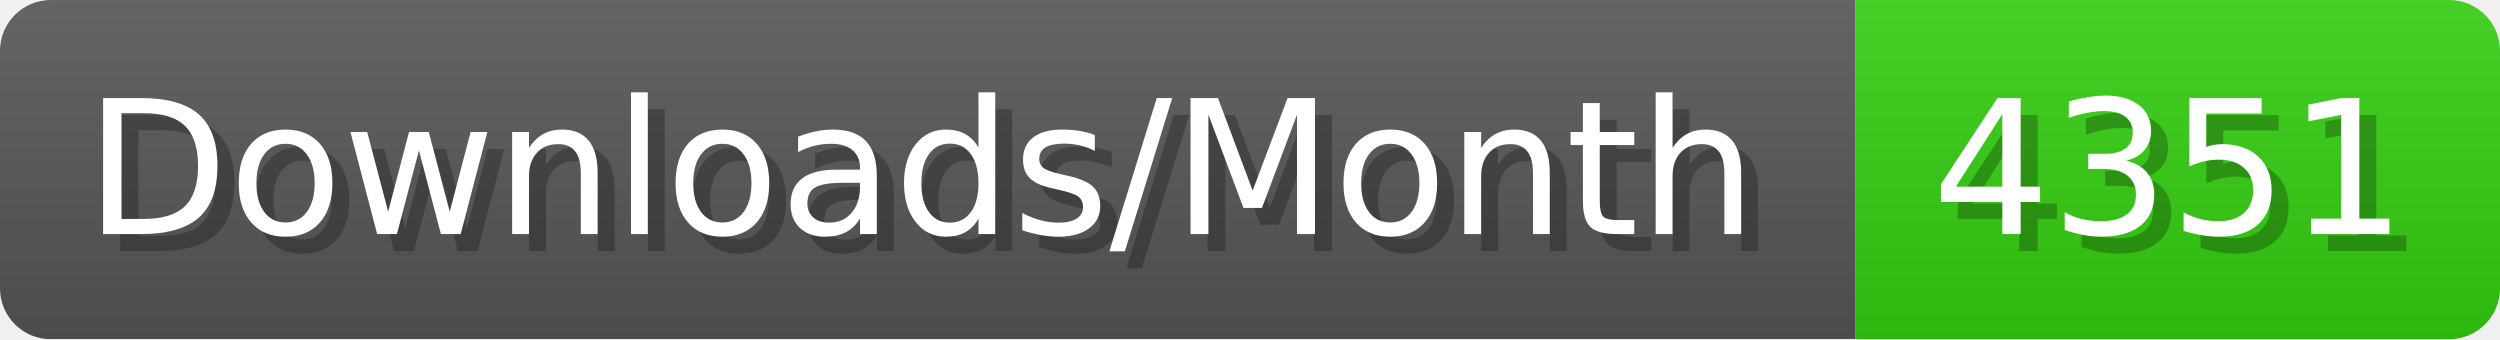
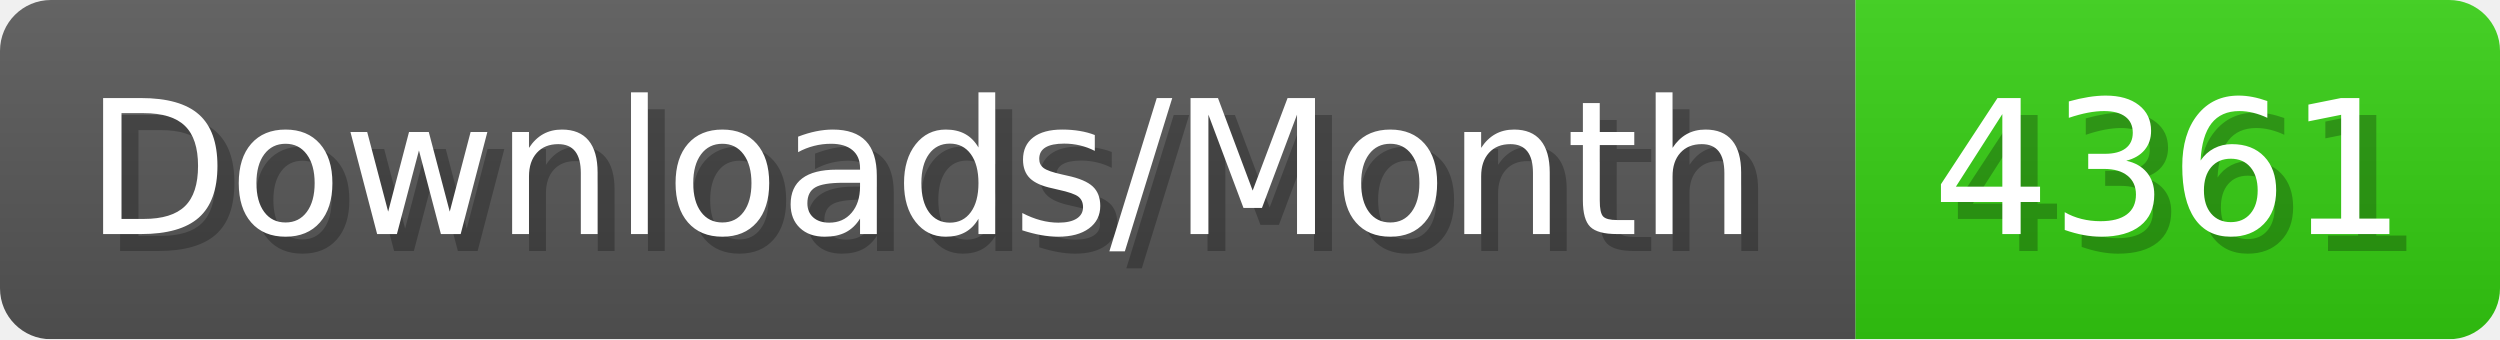
- <svg xmlns="http://www.w3.org/2000/svg" width="147.4" height="20" viewBox="0 0 1474 200" role="img" aria-label="Downloads/Month: 4351">
+ <svg xmlns="http://www.w3.org/2000/svg" width="147.4" height="20" viewBox="0 0 1474 200" role="img" aria-label="Downloads/Month: 4361">
  <linearGradient id="YlXUI" x2="0" y2="100%">
    <stop offset="0" stop-opacity=".1" stop-color="#EEE" />
    <stop offset="1" stop-opacity=".1" />
  </linearGradient>
  <mask id="JHhop">
    <rect width="1474" height="200" rx="30" fill="#FFF" />
  </mask>
  <g mask="url(#JHhop)">
    <rect width="1094" height="200" fill="#555" />
    <rect width="380" height="200" fill="#3C1" x="1094" />
    <rect width="1474" height="200" fill="url(#YlXUI)" />
  </g>
  <g aria-hidden="true" fill="#fff" text-anchor="start" font-family="Verdana,DejaVu Sans,sans-serif" font-size="110">
    <text x="60" y="148" textLength="994" fill="#000" opacity="0.25">Downloads/Month</text>
    <text x="50" y="138" textLength="994">Downloads/Month</text>
-     <text x="1149" y="148" textLength="280" fill="#000" opacity="0.25">4351</text>
-     <text x="1139" y="138" textLength="280">4351</text>
+     <text x="1149" y="148" textLength="280" fill="#000" opacity="0.25">4361</text>
+     <text x="1139" y="138" textLength="280">4361</text>
  </g>
</svg>
